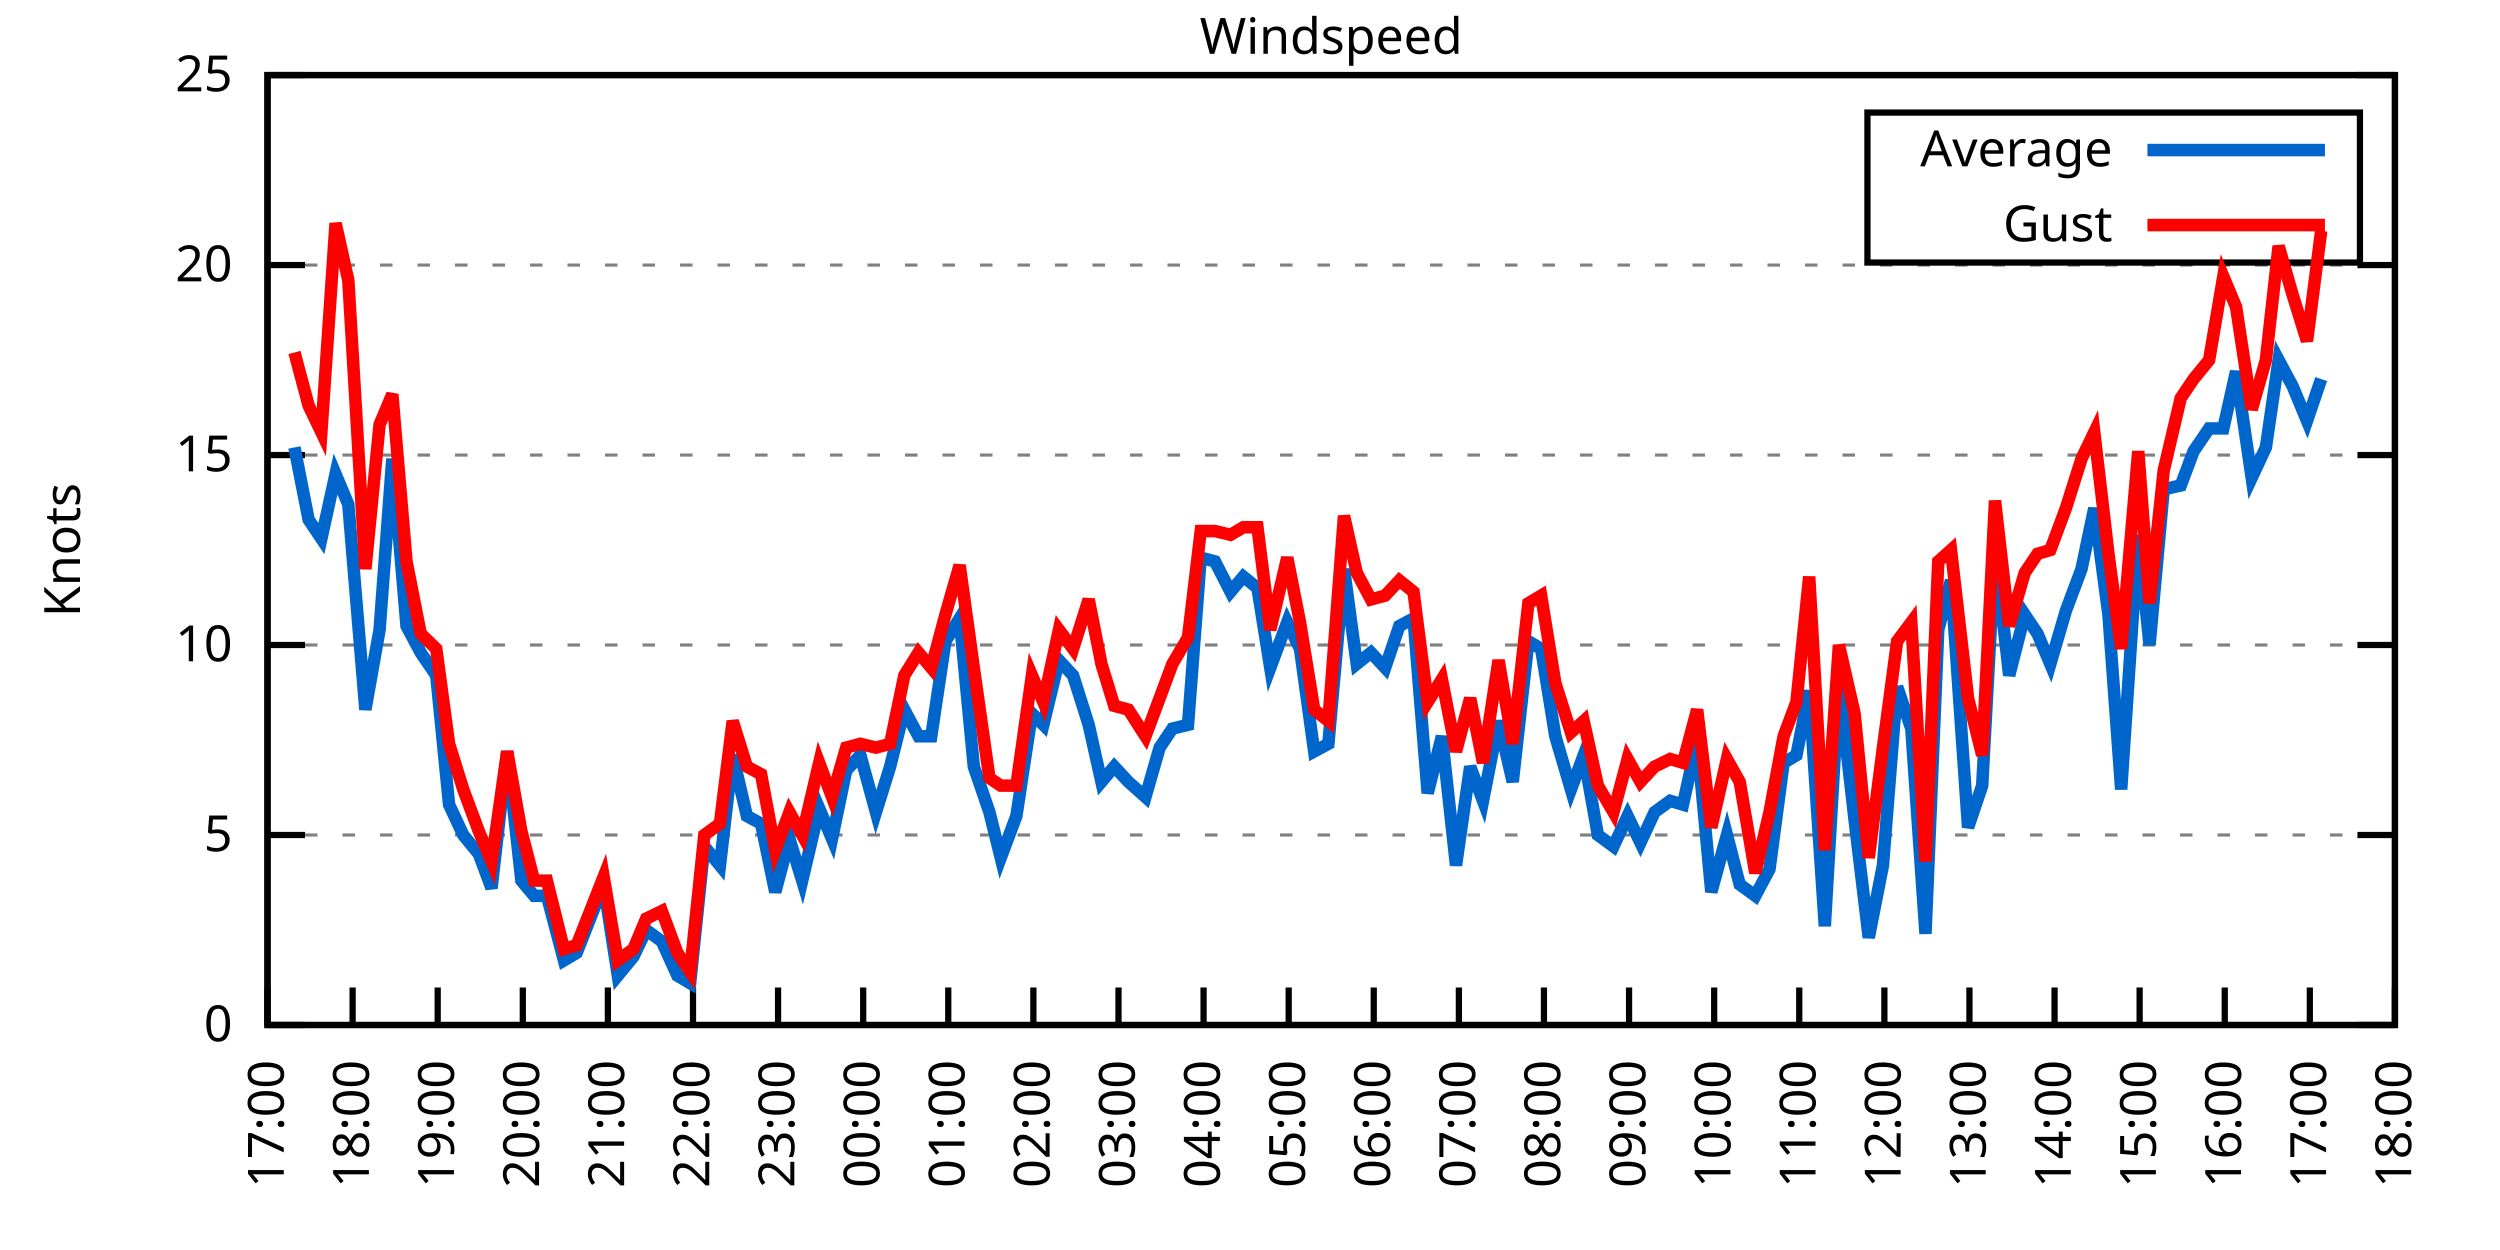
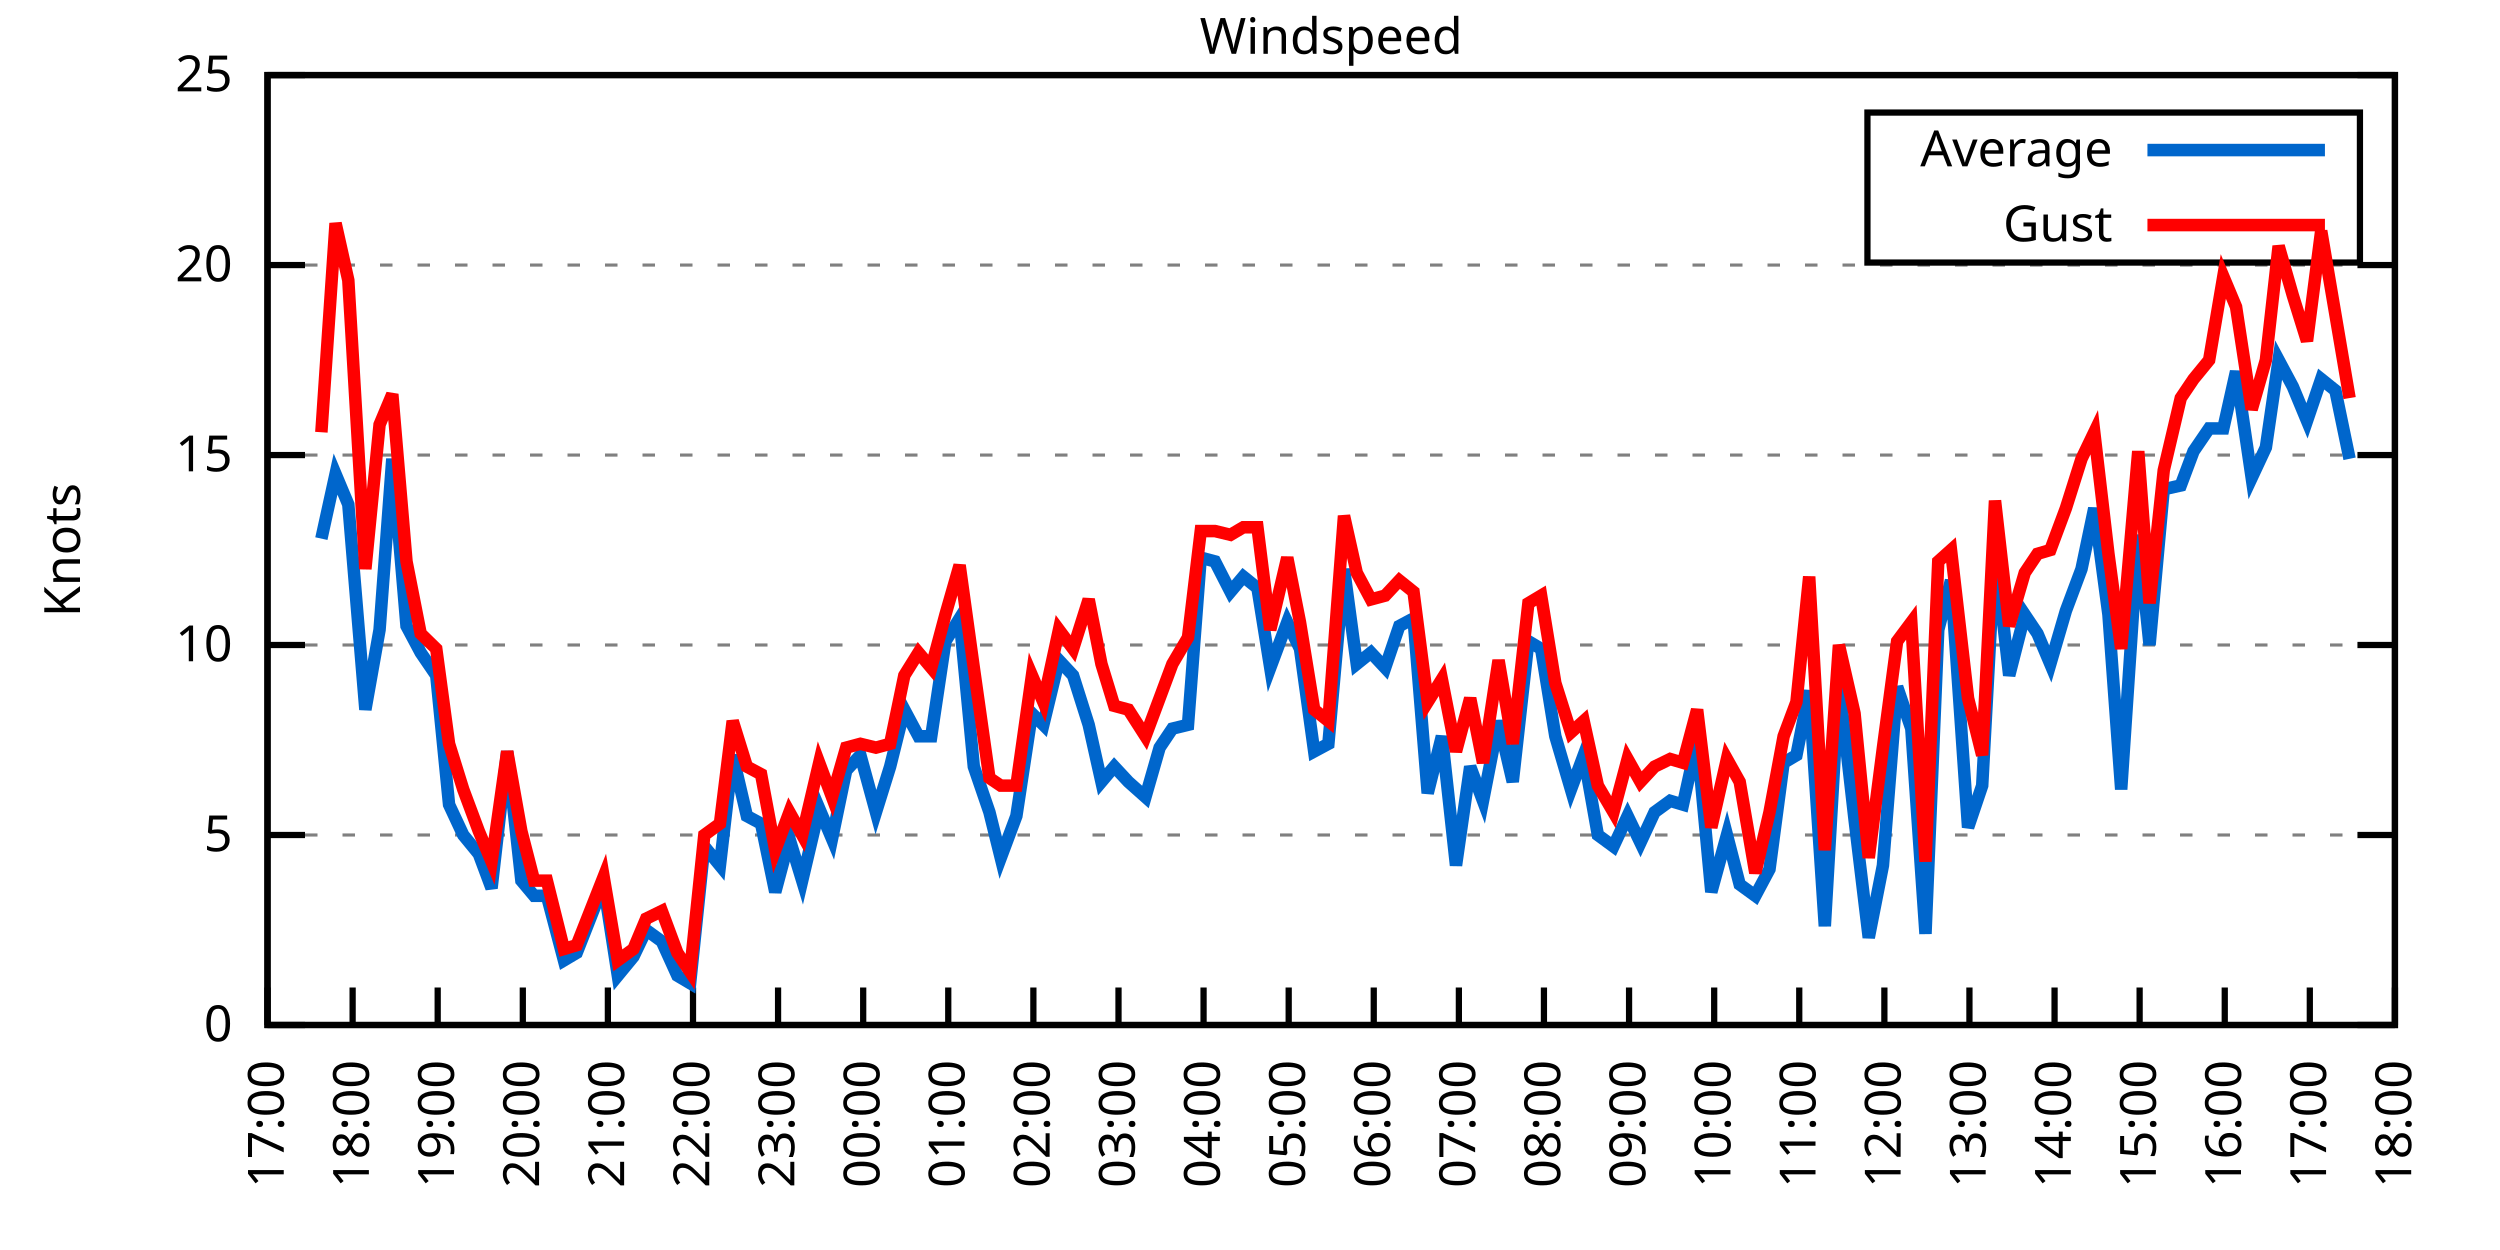
<svg xmlns="http://www.w3.org/2000/svg" xmlns:xlink="http://www.w3.org/1999/xlink" width="400" height="200" viewBox="0 0 400 200">
  <g id="gnuplot_canvas">
    <rect x="0" y="0" width="400" height="200" fill="none" />
    <defs>
      <circle id="gpDot" r="0.5" stroke-width="0.5" stroke="currentColor" />
      <path id="gpPt0" stroke-width="0.333" stroke="currentColor" d="M-1,0 h2 M0,-1 v2" />
      <path id="gpPt1" stroke-width="0.333" stroke="currentColor" d="M-1,-1 L1,1 M1,-1 L-1,1" />
      <path id="gpPt2" stroke-width="0.333" stroke="currentColor" d="M-1,0 L1,0 M0,-1 L0,1 M-1,-1 L1,1 M-1,1 L1,-1" />
      <rect id="gpPt3" stroke-width="0.333" stroke="currentColor" x="-1" y="-1" width="2" height="2" />
      <rect id="gpPt4" stroke-width="0.333" stroke="currentColor" fill="currentColor" x="-1" y="-1" width="2" height="2" />
      <circle id="gpPt5" stroke-width="0.333" stroke="currentColor" cx="0" cy="0" r="1" />
      <use xlink:href="#gpPt5" id="gpPt6" fill="currentColor" stroke="none" />
      <path id="gpPt7" stroke-width="0.333" stroke="currentColor" d="M0,-1.33 L-1.33,0.67 L1.33,0.67 z" />
      <use xlink:href="#gpPt7" id="gpPt8" fill="currentColor" stroke="none" />
      <use xlink:href="#gpPt7" id="gpPt9" stroke="currentColor" transform="rotate(180)" />
      <use xlink:href="#gpPt9" id="gpPt10" fill="currentColor" stroke="none" />
      <use xlink:href="#gpPt3" id="gpPt11" stroke="currentColor" transform="rotate(45)" />
      <use xlink:href="#gpPt11" id="gpPt12" fill="currentColor" stroke="none" />
      <path id="gpPt13" stroke-width="0.333" stroke="currentColor" d="M0,1.330 L1.265,0.411 L0.782,-1.067 L-0.782,-1.076 L-1.265,0.411 z" />
      <use xlink:href="#gpPt13" id="gpPt14" fill="currentColor" stroke="none" />
      <filter id="textbox" filterUnits="objectBoundingBox" x="0" y="0" height="1" width="1">
        <feFlood flood-color="white" flood-opacity="1" result="bgnd" />
        <feComposite in="SourceGraphic" in2="bgnd" operator="atop" />
      </filter>
      <filter id="greybox" filterUnits="objectBoundingBox" x="0" y="0" height="1" width="1">
        <feFlood flood-color="lightgrey" flood-opacity="1" result="grey" />
        <feComposite in="SourceGraphic" in2="grey" operator="atop" />
      </filter>
    </defs>
    <g fill="none" color="white" stroke="currentColor" stroke-width="1.00" stroke-linecap="butt" stroke-linejoin="miter">
</g>
    <g fill="none" color="black" stroke="currentColor" stroke-width="1.00" stroke-linecap="butt" stroke-linejoin="miter">
      <g stroke="none" shape-rendering="crispEdges">
        <polygon fill="rgb(255, 255, 255)" points="42.80,164.00 383.18,164.00 383.18,12.02 42.80,12.02 " />
      </g>
    </g>
    <g fill="none" color="black" stroke="currentColor" stroke-width="1.00" stroke-linecap="butt" stroke-linejoin="miter">
</g>
    <g fill="none" color="black" stroke="black" stroke-width="0.50" stroke-linecap="butt" stroke-linejoin="miter">
</g>
    <g fill="none" color="gray" stroke="currentColor" stroke-width="0.50" stroke-linecap="butt" stroke-linejoin="miter">
      <path stroke="gray" stroke-dasharray="2,4" class="gridline" d="M42.80,164.00 L383.19,164.00  " />
    </g>
    <g fill="none" color="gray" stroke="gray" stroke-width="1.00" stroke-linecap="butt" stroke-linejoin="miter">
</g>
    <g fill="none" color="black" stroke="currentColor" stroke-width="1.00" stroke-linecap="butt" stroke-linejoin="miter">
      <path stroke="black" d="M42.80,164.00 L48.80,164.00 M383.19,164.00 L377.19,164.00  " />
      <g transform="translate(37.20,166.60)" stroke="none" fill="black" font-family="Sans" font-size="8.00" text-anchor="end">
        <text>
          <tspan font-family="Sans"> 0</tspan>
        </text>
      </g>
    </g>
    <g fill="none" color="black" stroke="currentColor" stroke-width="1.00" stroke-linecap="butt" stroke-linejoin="miter">
</g>
    <g fill="none" color="black" stroke="black" stroke-width="0.50" stroke-linecap="butt" stroke-linejoin="miter">
</g>
    <g fill="none" color="gray" stroke="currentColor" stroke-width="0.50" stroke-linecap="butt" stroke-linejoin="miter">
      <path stroke="gray" stroke-dasharray="2,4" class="gridline" d="M42.80,133.60 L383.19,133.60  " />
    </g>
    <g fill="none" color="gray" stroke="gray" stroke-width="1.00" stroke-linecap="butt" stroke-linejoin="miter">
</g>
    <g fill="none" color="black" stroke="currentColor" stroke-width="1.00" stroke-linecap="butt" stroke-linejoin="miter">
      <path stroke="black" d="M42.80,133.60 L48.80,133.60 M383.19,133.60 L377.19,133.60  " />
      <g transform="translate(37.20,136.20)" stroke="none" fill="black" font-family="Sans" font-size="8.00" text-anchor="end">
        <text>
          <tspan font-family="Sans"> 5</tspan>
        </text>
      </g>
    </g>
    <g fill="none" color="black" stroke="currentColor" stroke-width="1.00" stroke-linecap="butt" stroke-linejoin="miter">
</g>
    <g fill="none" color="black" stroke="black" stroke-width="0.50" stroke-linecap="butt" stroke-linejoin="miter">
</g>
    <g fill="none" color="gray" stroke="currentColor" stroke-width="0.50" stroke-linecap="butt" stroke-linejoin="miter">
      <path stroke="gray" stroke-dasharray="2,4" class="gridline" d="M42.80,103.20 L383.19,103.20  " />
    </g>
    <g fill="none" color="gray" stroke="gray" stroke-width="1.00" stroke-linecap="butt" stroke-linejoin="miter">
</g>
    <g fill="none" color="black" stroke="currentColor" stroke-width="1.00" stroke-linecap="butt" stroke-linejoin="miter">
      <path stroke="black" d="M42.80,103.20 L48.80,103.20 M383.19,103.20 L377.19,103.20  " />
      <g transform="translate(37.20,105.80)" stroke="none" fill="black" font-family="Sans" font-size="8.00" text-anchor="end">
        <text>
          <tspan font-family="Sans"> 10</tspan>
        </text>
      </g>
    </g>
    <g fill="none" color="black" stroke="currentColor" stroke-width="1.00" stroke-linecap="butt" stroke-linejoin="miter">
</g>
    <g fill="none" color="black" stroke="black" stroke-width="0.50" stroke-linecap="butt" stroke-linejoin="miter">
</g>
    <g fill="none" color="gray" stroke="currentColor" stroke-width="0.50" stroke-linecap="butt" stroke-linejoin="miter">
      <path stroke="gray" stroke-dasharray="2,4" class="gridline" d="M42.80,72.81 L383.19,72.81  " />
    </g>
    <g fill="none" color="gray" stroke="gray" stroke-width="1.00" stroke-linecap="butt" stroke-linejoin="miter">
</g>
    <g fill="none" color="black" stroke="currentColor" stroke-width="1.00" stroke-linecap="butt" stroke-linejoin="miter">
      <path stroke="black" d="M42.80,72.81 L48.80,72.81 M383.19,72.81 L377.19,72.81  " />
      <g transform="translate(37.20,75.41)" stroke="none" fill="black" font-family="Sans" font-size="8.00" text-anchor="end">
        <text>
          <tspan font-family="Sans"> 15</tspan>
        </text>
      </g>
    </g>
    <g fill="none" color="black" stroke="currentColor" stroke-width="1.00" stroke-linecap="butt" stroke-linejoin="miter">
</g>
    <g fill="none" color="black" stroke="black" stroke-width="0.50" stroke-linecap="butt" stroke-linejoin="miter">
</g>
    <g fill="none" color="gray" stroke="currentColor" stroke-width="0.50" stroke-linecap="butt" stroke-linejoin="miter">
      <path stroke="gray" stroke-dasharray="2,4" class="gridline" d="M42.80,42.41 L383.19,42.41  " />
    </g>
    <g fill="none" color="gray" stroke="gray" stroke-width="1.00" stroke-linecap="butt" stroke-linejoin="miter">
</g>
    <g fill="none" color="black" stroke="currentColor" stroke-width="1.00" stroke-linecap="butt" stroke-linejoin="miter">
      <path stroke="black" d="M42.80,42.41 L48.80,42.41 M383.19,42.41 L377.19,42.41  " />
      <g transform="translate(37.20,45.01)" stroke="none" fill="black" font-family="Sans" font-size="8.00" text-anchor="end">
        <text>
          <tspan font-family="Sans"> 20</tspan>
        </text>
      </g>
    </g>
    <g fill="none" color="black" stroke="currentColor" stroke-width="1.00" stroke-linecap="butt" stroke-linejoin="miter">
</g>
    <g fill="none" color="black" stroke="black" stroke-width="0.50" stroke-linecap="butt" stroke-linejoin="miter">
</g>
    <g fill="none" color="gray" stroke="currentColor" stroke-width="0.50" stroke-linecap="butt" stroke-linejoin="miter">
      <path stroke="gray" stroke-dasharray="2,4" class="gridline" d="M42.80,12.01 L383.19,12.01  " />
    </g>
    <g fill="none" color="gray" stroke="gray" stroke-width="1.00" stroke-linecap="butt" stroke-linejoin="miter">
</g>
    <g fill="none" color="black" stroke="currentColor" stroke-width="1.00" stroke-linecap="butt" stroke-linejoin="miter">
      <path stroke="black" d="M42.80,12.01 L48.80,12.01 M383.19,12.01 L377.19,12.01  " />
      <g transform="translate(37.20,14.61)" stroke="none" fill="black" font-family="Sans" font-size="8.00" text-anchor="end">
        <text>
          <tspan font-family="Sans"> 25</tspan>
        </text>
      </g>
    </g>
    <g fill="none" color="black" stroke="currentColor" stroke-width="1.00" stroke-linecap="butt" stroke-linejoin="miter">
      <path stroke="black" d="M42.80,164.00 L42.80,158.00  " />
      <g transform="translate(45.40,169.60) rotate(270.00)" stroke="none" fill="black" font-family="Sans" font-size="8.00" text-anchor="end">
        <text>
          <tspan font-family="Sans">17:00</tspan>
        </text>
      </g>
    </g>
    <g fill="none" color="black" stroke="currentColor" stroke-width="1.00" stroke-linecap="butt" stroke-linejoin="miter">
      <path stroke="black" d="M56.42,164.00 L56.42,158.00  " />
      <g transform="translate(59.02,169.60) rotate(270.00)" stroke="none" fill="black" font-family="Sans" font-size="8.00" text-anchor="end">
        <text>
          <tspan font-family="Sans">18:00</tspan>
        </text>
      </g>
    </g>
    <g fill="none" color="black" stroke="currentColor" stroke-width="1.00" stroke-linecap="butt" stroke-linejoin="miter">
      <path stroke="black" d="M70.03,164.00 L70.03,158.00  " />
      <g transform="translate(72.63,169.60) rotate(270.00)" stroke="none" fill="black" font-family="Sans" font-size="8.00" text-anchor="end">
        <text>
          <tspan font-family="Sans">19:00</tspan>
        </text>
      </g>
    </g>
    <g fill="none" color="black" stroke="currentColor" stroke-width="1.00" stroke-linecap="butt" stroke-linejoin="miter">
      <path stroke="black" d="M83.65,164.00 L83.65,158.00  " />
      <g transform="translate(86.25,169.60) rotate(270.00)" stroke="none" fill="black" font-family="Sans" font-size="8.00" text-anchor="end">
        <text>
          <tspan font-family="Sans">20:00</tspan>
        </text>
      </g>
    </g>
    <g fill="none" color="black" stroke="currentColor" stroke-width="1.00" stroke-linecap="butt" stroke-linejoin="miter">
      <path stroke="black" d="M97.26,164.00 L97.26,158.00  " />
      <g transform="translate(99.86,169.60) rotate(270.00)" stroke="none" fill="black" font-family="Sans" font-size="8.00" text-anchor="end">
        <text>
          <tspan font-family="Sans">21:00</tspan>
        </text>
      </g>
    </g>
    <g fill="none" color="black" stroke="currentColor" stroke-width="1.00" stroke-linecap="butt" stroke-linejoin="miter">
      <path stroke="black" d="M110.88,164.00 L110.88,158.00  " />
      <g transform="translate(113.48,169.60) rotate(270.00)" stroke="none" fill="black" font-family="Sans" font-size="8.00" text-anchor="end">
        <text>
          <tspan font-family="Sans">22:00</tspan>
        </text>
      </g>
    </g>
    <g fill="none" color="black" stroke="currentColor" stroke-width="1.00" stroke-linecap="butt" stroke-linejoin="miter">
      <path stroke="black" d="M124.49,164.00 L124.49,158.00  " />
      <g transform="translate(127.09,169.60) rotate(270.00)" stroke="none" fill="black" font-family="Sans" font-size="8.00" text-anchor="end">
        <text>
          <tspan font-family="Sans">23:00</tspan>
        </text>
      </g>
    </g>
    <g fill="none" color="black" stroke="currentColor" stroke-width="1.00" stroke-linecap="butt" stroke-linejoin="miter">
      <path stroke="black" d="M138.11,164.00 L138.11,158.00  " />
      <g transform="translate(140.71,169.60) rotate(270.00)" stroke="none" fill="black" font-family="Sans" font-size="8.00" text-anchor="end">
        <text>
          <tspan font-family="Sans">00:00</tspan>
        </text>
      </g>
    </g>
    <g fill="none" color="black" stroke="currentColor" stroke-width="1.00" stroke-linecap="butt" stroke-linejoin="miter">
      <path stroke="black" d="M151.72,164.00 L151.72,158.00  " />
      <g transform="translate(154.32,169.60) rotate(270.00)" stroke="none" fill="black" font-family="Sans" font-size="8.00" text-anchor="end">
        <text>
          <tspan font-family="Sans">01:00</tspan>
        </text>
      </g>
    </g>
    <g fill="none" color="black" stroke="currentColor" stroke-width="1.00" stroke-linecap="butt" stroke-linejoin="miter">
      <path stroke="black" d="M165.34,164.00 L165.34,158.00  " />
      <g transform="translate(167.94,169.60) rotate(270.00)" stroke="none" fill="black" font-family="Sans" font-size="8.00" text-anchor="end">
        <text>
          <tspan font-family="Sans">02:00</tspan>
        </text>
      </g>
    </g>
    <g fill="none" color="black" stroke="currentColor" stroke-width="1.00" stroke-linecap="butt" stroke-linejoin="miter">
      <path stroke="black" d="M178.96,164.00 L178.96,158.00  " />
      <g transform="translate(181.56,169.60) rotate(270.00)" stroke="none" fill="black" font-family="Sans" font-size="8.00" text-anchor="end">
        <text>
          <tspan font-family="Sans">03:00</tspan>
        </text>
      </g>
    </g>
    <g fill="none" color="black" stroke="currentColor" stroke-width="1.00" stroke-linecap="butt" stroke-linejoin="miter">
      <path stroke="black" d="M192.57,164.00 L192.57,158.00  " />
      <g transform="translate(195.17,169.60) rotate(270.00)" stroke="none" fill="black" font-family="Sans" font-size="8.00" text-anchor="end">
        <text>
          <tspan font-family="Sans">04:00</tspan>
        </text>
      </g>
    </g>
    <g fill="none" color="black" stroke="currentColor" stroke-width="1.00" stroke-linecap="butt" stroke-linejoin="miter">
      <path stroke="black" d="M206.19,164.00 L206.19,158.00  " />
      <g transform="translate(208.79,169.60) rotate(270.00)" stroke="none" fill="black" font-family="Sans" font-size="8.00" text-anchor="end">
        <text>
          <tspan font-family="Sans">05:00</tspan>
        </text>
      </g>
    </g>
    <g fill="none" color="black" stroke="currentColor" stroke-width="1.00" stroke-linecap="butt" stroke-linejoin="miter">
      <path stroke="black" d="M219.80,164.00 L219.80,158.00  " />
      <g transform="translate(222.40,169.60) rotate(270.00)" stroke="none" fill="black" font-family="Sans" font-size="8.00" text-anchor="end">
        <text>
          <tspan font-family="Sans">06:00</tspan>
        </text>
      </g>
    </g>
    <g fill="none" color="black" stroke="currentColor" stroke-width="1.00" stroke-linecap="butt" stroke-linejoin="miter">
      <path stroke="black" d="M233.42,164.00 L233.42,158.00  " />
      <g transform="translate(236.02,169.60) rotate(270.00)" stroke="none" fill="black" font-family="Sans" font-size="8.00" text-anchor="end">
        <text>
          <tspan font-family="Sans">07:00</tspan>
        </text>
      </g>
    </g>
    <g fill="none" color="black" stroke="currentColor" stroke-width="1.00" stroke-linecap="butt" stroke-linejoin="miter">
      <path stroke="black" d="M247.03,164.00 L247.03,158.00  " />
      <g transform="translate(249.63,169.60) rotate(270.00)" stroke="none" fill="black" font-family="Sans" font-size="8.00" text-anchor="end">
        <text>
          <tspan font-family="Sans">08:00</tspan>
        </text>
      </g>
    </g>
    <g fill="none" color="black" stroke="currentColor" stroke-width="1.00" stroke-linecap="butt" stroke-linejoin="miter">
      <path stroke="black" d="M260.65,164.00 L260.65,158.00  " />
      <g transform="translate(263.25,169.60) rotate(270.00)" stroke="none" fill="black" font-family="Sans" font-size="8.00" text-anchor="end">
        <text>
          <tspan font-family="Sans">09:00</tspan>
        </text>
      </g>
    </g>
    <g fill="none" color="black" stroke="currentColor" stroke-width="1.00" stroke-linecap="butt" stroke-linejoin="miter">
      <path stroke="black" d="M274.27,164.00 L274.27,158.00  " />
      <g transform="translate(276.87,169.60) rotate(270.00)" stroke="none" fill="black" font-family="Sans" font-size="8.00" text-anchor="end">
        <text>
          <tspan font-family="Sans">10:00</tspan>
        </text>
      </g>
    </g>
    <g fill="none" color="black" stroke="currentColor" stroke-width="1.00" stroke-linecap="butt" stroke-linejoin="miter">
      <path stroke="black" d="M287.88,164.00 L287.88,158.00  " />
      <g transform="translate(290.48,169.60) rotate(270.00)" stroke="none" fill="black" font-family="Sans" font-size="8.00" text-anchor="end">
        <text>
          <tspan font-family="Sans">11:00</tspan>
        </text>
      </g>
    </g>
    <g fill="none" color="black" stroke="currentColor" stroke-width="1.00" stroke-linecap="butt" stroke-linejoin="miter">
      <path stroke="black" d="M301.50,164.00 L301.50,158.00  " />
      <g transform="translate(304.10,169.60) rotate(270.00)" stroke="none" fill="black" font-family="Sans" font-size="8.00" text-anchor="end">
        <text>
          <tspan font-family="Sans">12:00</tspan>
        </text>
      </g>
    </g>
    <g fill="none" color="black" stroke="currentColor" stroke-width="1.00" stroke-linecap="butt" stroke-linejoin="miter">
      <path stroke="black" d="M315.11,164.00 L315.11,158.00  " />
      <g transform="translate(317.71,169.60) rotate(270.00)" stroke="none" fill="black" font-family="Sans" font-size="8.00" text-anchor="end">
        <text>
          <tspan font-family="Sans">13:00</tspan>
        </text>
      </g>
    </g>
    <g fill="none" color="black" stroke="currentColor" stroke-width="1.00" stroke-linecap="butt" stroke-linejoin="miter">
      <path stroke="black" d="M328.73,164.00 L328.73,158.00  " />
      <g transform="translate(331.33,169.60) rotate(270.00)" stroke="none" fill="black" font-family="Sans" font-size="8.00" text-anchor="end">
        <text>
          <tspan font-family="Sans">14:00</tspan>
        </text>
      </g>
    </g>
    <g fill="none" color="black" stroke="currentColor" stroke-width="1.00" stroke-linecap="butt" stroke-linejoin="miter">
      <path stroke="black" d="M342.34,164.00 L342.34,158.00  " />
      <g transform="translate(344.94,169.60) rotate(270.00)" stroke="none" fill="black" font-family="Sans" font-size="8.00" text-anchor="end">
        <text>
          <tspan font-family="Sans">15:00</tspan>
        </text>
      </g>
    </g>
    <g fill="none" color="black" stroke="currentColor" stroke-width="1.00" stroke-linecap="butt" stroke-linejoin="miter">
      <path stroke="black" d="M355.96,164.00 L355.96,158.00  " />
      <g transform="translate(358.56,169.60) rotate(270.00)" stroke="none" fill="black" font-family="Sans" font-size="8.00" text-anchor="end">
        <text>
          <tspan font-family="Sans">16:00</tspan>
        </text>
      </g>
    </g>
    <g fill="none" color="black" stroke="currentColor" stroke-width="1.00" stroke-linecap="butt" stroke-linejoin="miter">
      <path stroke="black" d="M369.57,164.00 L369.57,158.00  " />
      <g transform="translate(372.17,169.60) rotate(270.00)" stroke="none" fill="black" font-family="Sans" font-size="8.00" text-anchor="end">
        <text>
          <tspan font-family="Sans">17:00</tspan>
        </text>
      </g>
    </g>
    <g fill="none" color="black" stroke="currentColor" stroke-width="1.00" stroke-linecap="butt" stroke-linejoin="miter">
      <path stroke="black" d="M383.19,164.00 L383.19,158.00  " />
      <g transform="translate(385.79,169.60) rotate(270.00)" stroke="none" fill="black" font-family="Sans" font-size="8.00" text-anchor="end">
        <text>
          <tspan font-family="Sans">18:00</tspan>
        </text>
      </g>
    </g>
    <g fill="none" color="black" stroke="currentColor" stroke-width="1.00" stroke-linecap="butt" stroke-linejoin="miter">
</g>
    <g fill="none" color="black" stroke="currentColor" stroke-width="1.00" stroke-linecap="butt" stroke-linejoin="miter">
      <path stroke="black" d="M42.80,12.01 L42.80,164.00 L383.19,164.00 L383.19,12.01 L42.80,12.01 Z  " />
    </g>
    <g fill="none" color="black" stroke="currentColor" stroke-width="1.00" stroke-linecap="butt" stroke-linejoin="miter">
</g>
    <g fill="none" color="black" stroke="currentColor" stroke-width="1.00" stroke-linecap="butt" stroke-linejoin="miter">
      <path stroke="black" d="M298.79,42.01 L298.79,18.01 L377.59,18.01 L377.59,42.01 L298.79,42.01 Z  " />
    </g>
    <g id="Windspeed_plot_1">
      <g fill="none" color="white" stroke="black" stroke-width="2.00" stroke-linecap="butt" stroke-linejoin="miter">
</g>
      <g fill="none" color="black" stroke="currentColor" stroke-width="2.00" stroke-linecap="butt" stroke-linejoin="miter">
        <g transform="translate(337.99,26.61)" stroke="none" fill="black" font-family="Sans" font-size="8.00" text-anchor="end">
          <text>
            <tspan font-family="Sans">Average</tspan>
          </text>
        </g>
      </g>
      <g fill="none" color="black" stroke="currentColor" stroke-width="2.00" stroke-linecap="butt" stroke-linejoin="miter">
-         <path stroke="rgb(  0, 102, 204)" d="M343.59,24.01 L371.99,24.01 M47.11,71.59 L49.38,83.14 L51.42,86.18 L53.69,75.85 L55.73,80.71 L58.46,113.54   L60.73,100.77 L62.77,73.41 L65.04,100.16 L67.31,104.42 L69.80,108.07 L71.85,128.74 L74.12,133.60 L76.61,136.64   L78.65,142.11 L81.15,120.23 L83.42,140.90 L85.46,143.33 L87.50,143.33 L90.23,153.66 L92.27,152.45 L96.58,141.51   L98.85,156.10 L101.35,153.06 L103.39,148.80 L105.89,150.62 L108.38,156.10 L110.42,157.31 L112.69,135.43 L115.19,138.47   L117.23,120.83 L119.50,130.56 L121.77,131.78 L124.04,142.72 L126.31,134.21 L128.35,140.90 L131.07,129.35 L133.12,134.21   L135.39,123.27 L137.66,120.83 L140.15,129.95 L142.42,122.66 L144.69,113.54 L146.96,117.80 L149.00,117.80 L151.27,102.60   L153.54,98.95 L155.81,122.66 L158.31,129.95 L160.12,137.25 L162.62,130.56 L165.11,114.15 L166.93,115.97 L169.43,105.64   L171.69,108.07 L174.19,115.97 L176.23,125.09 L178.28,122.66 L180.54,125.09 L183.27,127.52 L185.54,119.62 L187.58,116.58   L190.08,115.97 L192.12,89.22 L194.39,89.83 L196.88,94.69 L198.93,92.26 L201.19,94.08 L203.24,106.85 L205.96,99.56   L208.00,103.81 L210.27,120.23 L212.54,119.01 L215.04,91.04 L217.08,106.24 L219.35,104.42 L221.62,106.85 L223.89,100.16   L226.16,98.95 L228.43,126.91 L230.70,117.80 L232.96,138.47 L235.23,122.66 L237.28,128.13 L239.77,115.36 L242.04,125.09   L244.54,102.60 L246.58,103.81 L248.85,117.80 L251.35,126.31 L253.39,120.83 L255.66,133.60 L258.15,135.43 L260.42,130.56   L262.47,134.82 L264.73,129.95 L267.23,128.13 L269.27,128.74 L271.54,118.40 L273.81,142.72 L276.31,133.60 L278.35,141.51   L280.85,143.33 L283.12,139.07 L285.38,122.05 L287.43,120.83 L289.47,110.50 L291.97,148.19 L294.23,109.28 L296.73,131.17   L299.00,150.02 L301.27,138.47 L303.54,109.89 L305.81,116.58 L308.08,149.41 L310.12,100.77 L312.16,92.87 L314.89,132.39   L317.15,125.70 L319.20,88.00 L321.47,108.07 L323.96,98.34 L326.00,101.38 L328.05,106.24 L330.54,97.73 L333.04,91.04   L335.08,81.32 L337.35,98.34 L339.39,126.31 L342.12,85.57 L343.93,103.20 L346.20,78.28 L348.92,77.67 L350.97,72.20   L353.46,68.55 L355.73,68.55 L357.77,59.43 L360.27,76.45 L362.54,71.59 L364.58,57.61 L366.85,61.86 L369.12,67.33   L371.39,60.65  " />
+         <path stroke="rgb(  0, 102, 204)" d="M343.59,24.01 L371.99,24.01 M51.42,86.18 L53.69,75.85 L55.73,80.71 L58.46,113.54 L60.73,100.77 L62.77,73.41   L65.04,100.16 L67.31,104.42 L69.80,108.07 L71.85,128.74 L74.12,133.60 L76.61,136.64 L78.65,142.11 L81.15,120.23   L83.42,140.90 L85.46,143.33 L87.50,143.33 L90.23,153.66 L92.27,152.45 L96.58,141.51 L98.85,156.10 L101.35,153.06   L103.39,148.80 L105.89,150.62 L108.38,156.10 L110.42,157.31 L112.69,135.43 L115.19,138.47 L117.23,120.83 L119.50,130.56   L121.77,131.78 L124.04,142.72 L126.31,134.21 L128.35,140.90 L131.07,129.35 L133.12,134.21 L135.39,123.27 L137.66,120.83   L140.15,129.95 L142.42,122.66 L144.69,113.54 L146.96,117.80 L149.00,117.80 L151.27,102.60 L153.54,98.95 L155.81,122.66   L158.31,129.95 L160.12,137.25 L162.62,130.56 L165.11,114.15 L166.93,115.97 L169.43,105.64 L171.69,108.07 L174.19,115.97   L176.23,125.09 L178.28,122.66 L180.54,125.09 L183.27,127.52 L185.54,119.62 L187.58,116.58 L190.08,115.97 L192.12,89.22   L194.39,89.83 L196.88,94.69 L198.93,92.26 L201.19,94.08 L203.24,106.85 L205.96,99.56 L208.00,103.81 L210.27,120.23   L212.54,119.01 L215.04,91.04 L217.08,106.24 L219.35,104.42 L221.62,106.85 L223.89,100.16 L226.16,98.95 L228.43,126.91   L230.70,117.80 L232.96,138.47 L235.23,122.66 L237.28,128.13 L239.77,115.36 L242.04,125.09 L244.54,102.60 L246.58,103.81   L248.85,117.80 L251.35,126.31 L253.39,120.83 L255.66,133.60 L258.15,135.43 L260.42,130.56 L262.47,134.82 L264.73,129.95   L267.23,128.13 L269.27,128.74 L271.54,118.40 L273.81,142.72 L276.31,133.60 L278.35,141.51 L280.85,143.33 L283.12,139.07   L285.38,122.05 L287.43,120.83 L289.47,110.50 L291.97,148.19 L294.23,109.28 L296.73,131.17 L299.00,150.02 L301.27,138.47   L303.54,109.89 L305.81,116.58 L308.08,149.41 L310.12,100.77 L312.16,92.87 L314.89,132.39 L317.15,125.70 L319.20,88.00   L321.47,108.07 L323.96,98.34 L326.00,101.38 L328.05,106.24 L330.54,97.73 L333.04,91.04 L335.08,81.32 L337.35,98.34   L339.39,126.31 L342.12,85.57 L343.93,103.20 L346.20,78.28 L348.92,77.67 L350.97,72.20 L353.46,68.55 L355.73,68.55   L357.77,59.43 L360.27,76.45 L362.54,71.59 L364.58,57.61 L366.85,61.86 L369.12,67.33 L371.39,60.65 L373.66,62.47   L375.93,73.41  " />
      </g>
    </g>
    <g id="Windspeed_plot_2">
      <g fill="none" color="black" stroke="currentColor" stroke-width="2.00" stroke-linecap="butt" stroke-linejoin="miter">
        <g transform="translate(337.99,38.61)" stroke="none" fill="black" font-family="Sans" font-size="8.00" text-anchor="end">
          <text>
            <tspan font-family="Sans">Gust</tspan>
          </text>
        </g>
      </g>
      <g fill="none" color="black" stroke="currentColor" stroke-width="2.00" stroke-linecap="butt" stroke-linejoin="miter">
-         <path stroke="rgb(255,   0,   0)" d="M343.59,36.01 L371.99,36.01 M47.11,56.39 L49.38,64.90 L51.42,69.16 L53.69,35.72 L55.73,44.84 L58.46,91.04   L60.73,67.94 L62.77,63.08 L65.04,89.83 L67.31,101.38 L69.80,103.81 L71.85,119.01 L74.12,126.31 L76.61,132.99   L78.65,137.86 L81.15,120.23 L83.42,132.99 L85.46,140.90 L87.50,140.90 L90.23,151.84 L92.27,151.23 L96.58,140.29   L98.85,153.66 L101.35,151.84 L103.39,146.98 L105.89,145.76 L108.38,152.45 L110.42,155.49 L112.69,133.60 L115.19,131.78   L117.23,115.36 L119.50,122.66 L121.77,123.87 L124.04,136.03 L126.31,129.95 L128.35,133.60 L131.07,122.05 L133.12,127.52   L135.39,119.62 L137.66,119.01 L140.15,119.62 L142.42,119.01 L144.69,108.07 L146.96,104.42 L149.00,106.85 L151.27,98.34   L153.54,90.44 L155.81,106.85 L158.31,124.48 L160.12,125.70 L162.62,125.70 L165.11,108.07 L166.93,112.32 L169.43,100.77   L171.69,103.81 L174.19,95.91 L176.23,106.24 L178.28,112.93 L180.54,113.54 L183.27,117.80 L185.54,111.72 L187.58,106.24   L190.08,101.99 L192.12,84.97 L194.39,84.97 L196.88,85.57 L198.93,84.36 L201.19,84.36 L203.24,100.77 L205.96,89.22   L208.00,99.56 L210.27,113.54 L212.54,115.36 L215.04,82.53 L217.08,91.65 L219.35,95.91 L221.62,95.30 L223.89,92.87   L226.16,94.69 L228.43,112.32 L230.70,108.68 L232.96,120.23 L235.23,111.72 L237.28,122.05 L239.77,105.64 L242.04,119.01   L244.54,96.52 L246.58,95.30 L248.85,109.28 L251.35,117.19 L253.39,115.36 L255.66,125.70 L258.15,129.95 L260.42,121.44   L262.47,125.09 L264.73,122.66 L267.23,121.44 L269.27,122.05 L271.54,113.54 L273.81,132.39 L276.31,121.44 L278.35,125.09   L280.85,139.68 L283.12,129.95 L285.38,117.80 L287.43,112.32 L289.47,92.26 L291.97,136.03 L294.23,103.20 L296.73,114.15   L299.00,137.25 L301.27,119.62 L303.54,102.60 L305.81,99.56 L308.08,137.86 L310.12,89.83 L312.16,88.00 L314.89,111.72   L317.15,120.83 L319.20,80.10 L321.47,100.16 L323.96,91.65 L326.00,88.61 L328.05,88.00 L330.54,81.32 L333.04,73.41   L335.08,69.16 L337.35,88.61 L339.39,103.81 L342.12,72.20 L343.93,96.52 L346.20,75.24 L348.92,63.69 L350.97,60.65   L353.46,57.61 L355.73,44.23 L357.77,49.10 L360.27,65.51 L362.54,57.61 L364.58,39.37 L366.85,47.27 L369.12,54.57   L371.39,36.94  " />
+         <path stroke="rgb(255,   0,   0)" d="M343.59,36.01 L371.99,36.01 M51.42,69.16 L53.69,35.72 L55.73,44.84 L58.46,91.04 L60.73,67.94 L62.77,63.08   L65.04,89.83 L67.31,101.38 L69.80,103.81 L71.85,119.01 L74.12,126.31 L76.61,132.99 L78.65,137.86 L81.15,120.23   L83.42,132.99 L85.46,140.90 L87.50,140.90 L90.23,151.84 L92.27,151.23 L96.58,140.29 L98.85,153.66 L101.35,151.84   L103.39,146.98 L105.89,145.76 L108.38,152.45 L110.42,155.49 L112.69,133.60 L115.19,131.78 L117.23,115.36 L119.50,122.66   L121.77,123.87 L124.04,136.03 L126.31,129.95 L128.35,133.60 L131.07,122.05 L133.12,127.52 L135.39,119.62 L137.66,119.01   L140.15,119.62 L142.42,119.01 L144.69,108.07 L146.96,104.42 L149.00,106.85 L151.27,98.34 L153.54,90.44 L155.81,106.85   L158.31,124.48 L160.12,125.70 L162.62,125.70 L165.11,108.07 L166.93,112.32 L169.43,100.77 L171.69,103.81 L174.19,95.91   L176.23,106.24 L178.28,112.93 L180.54,113.54 L183.27,117.80 L185.54,111.72 L187.58,106.24 L190.08,101.99 L192.12,84.97   L194.39,84.97 L196.88,85.57 L198.93,84.36 L201.19,84.36 L203.24,100.77 L205.96,89.22 L208.00,99.56 L210.27,113.54   L212.54,115.36 L215.04,82.53 L217.08,91.65 L219.35,95.91 L221.62,95.30 L223.89,92.87 L226.16,94.69 L228.43,112.32   L230.70,108.68 L232.96,120.23 L235.23,111.72 L237.28,122.05 L239.77,105.64 L242.04,119.01 L244.54,96.52 L246.58,95.30   L248.85,109.28 L251.35,117.19 L253.39,115.36 L255.66,125.70 L258.15,129.95 L260.42,121.44 L262.47,125.09 L264.73,122.66   L267.23,121.44 L269.27,122.05 L271.54,113.54 L273.81,132.39 L276.31,121.44 L278.35,125.09 L280.85,139.68 L283.12,129.95   L285.38,117.80 L287.43,112.32 L289.47,92.26 L291.97,136.03 L294.23,103.20 L296.73,114.15 L299.00,137.25 L301.27,119.62   L303.54,102.60 L305.81,99.56 L308.08,137.86 L310.12,89.83 L312.16,88.00 L314.89,111.72 L317.15,120.83 L319.20,80.10   L321.47,100.16 L323.96,91.65 L326.00,88.61 L328.05,88.00 L330.54,81.32 L333.04,73.41 L335.08,69.16 L337.35,88.61   L339.39,103.81 L342.12,72.20 L343.93,96.52 L346.20,75.24 L348.92,63.69 L350.97,60.65 L353.46,57.61 L355.73,44.23   L357.77,49.10 L360.27,65.51 L362.54,57.61 L364.58,39.37 L366.85,47.27 L369.12,54.57 L371.39,36.94 L373.66,50.31   L375.93,63.69  " />
      </g>
    </g>
    <g fill="none" color="black" stroke="currentColor" stroke-width="2.00" stroke-linecap="butt" stroke-linejoin="miter">
</g>
    <g fill="none" color="black" stroke="black" stroke-width="1.00" stroke-linecap="butt" stroke-linejoin="miter">
</g>
    <g fill="none" color="black" stroke="currentColor" stroke-width="1.00" stroke-linecap="butt" stroke-linejoin="miter">
      <path stroke="black" d="M42.80,12.01 L42.80,164.00 L383.19,164.00 L383.19,12.01 L42.80,12.01 Z  " />
      <g transform="translate(12.80,88.01) rotate(270.00)" stroke="none" fill="black" font-family="Sans" font-size="8.00" text-anchor="middle">
        <text>
          <tspan font-family="Sans">Knots</tspan>
        </text>
      </g>
    </g>
    <g fill="none" color="black" stroke="currentColor" stroke-width="1.00" stroke-linecap="butt" stroke-linejoin="miter">
</g>
    <g fill="none" color="black" stroke="currentColor" stroke-width="1.00" stroke-linecap="butt" stroke-linejoin="miter">
      <g transform="translate(212.99,8.61)" stroke="none" fill="black" font-family="Sans" font-size="8.00" text-anchor="middle">
        <text>
          <tspan font-family="Sans">Windspeed</tspan>
        </text>
      </g>
    </g>
    <g fill="none" color="black" stroke="currentColor" stroke-width="1.00" stroke-linecap="butt" stroke-linejoin="miter">
</g>
  </g>
</svg>
